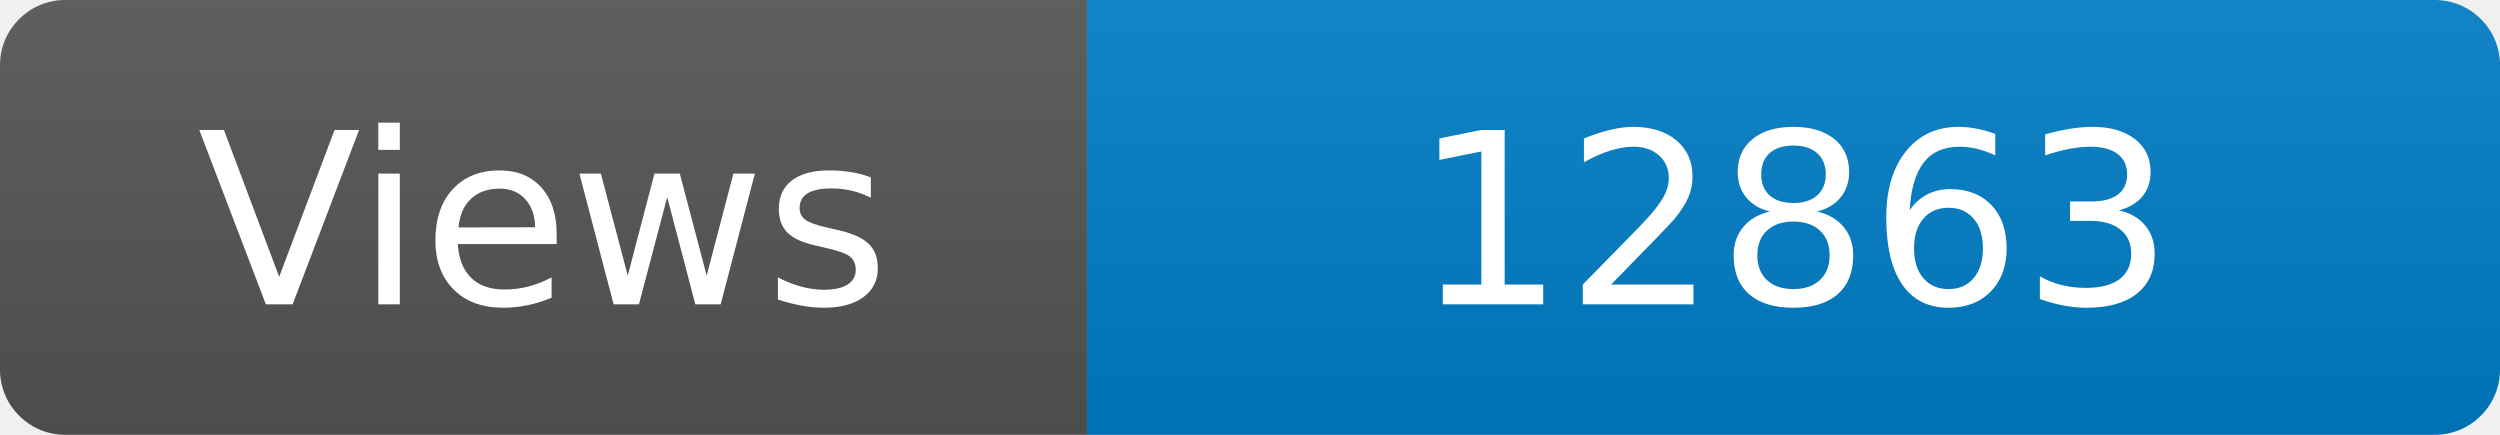
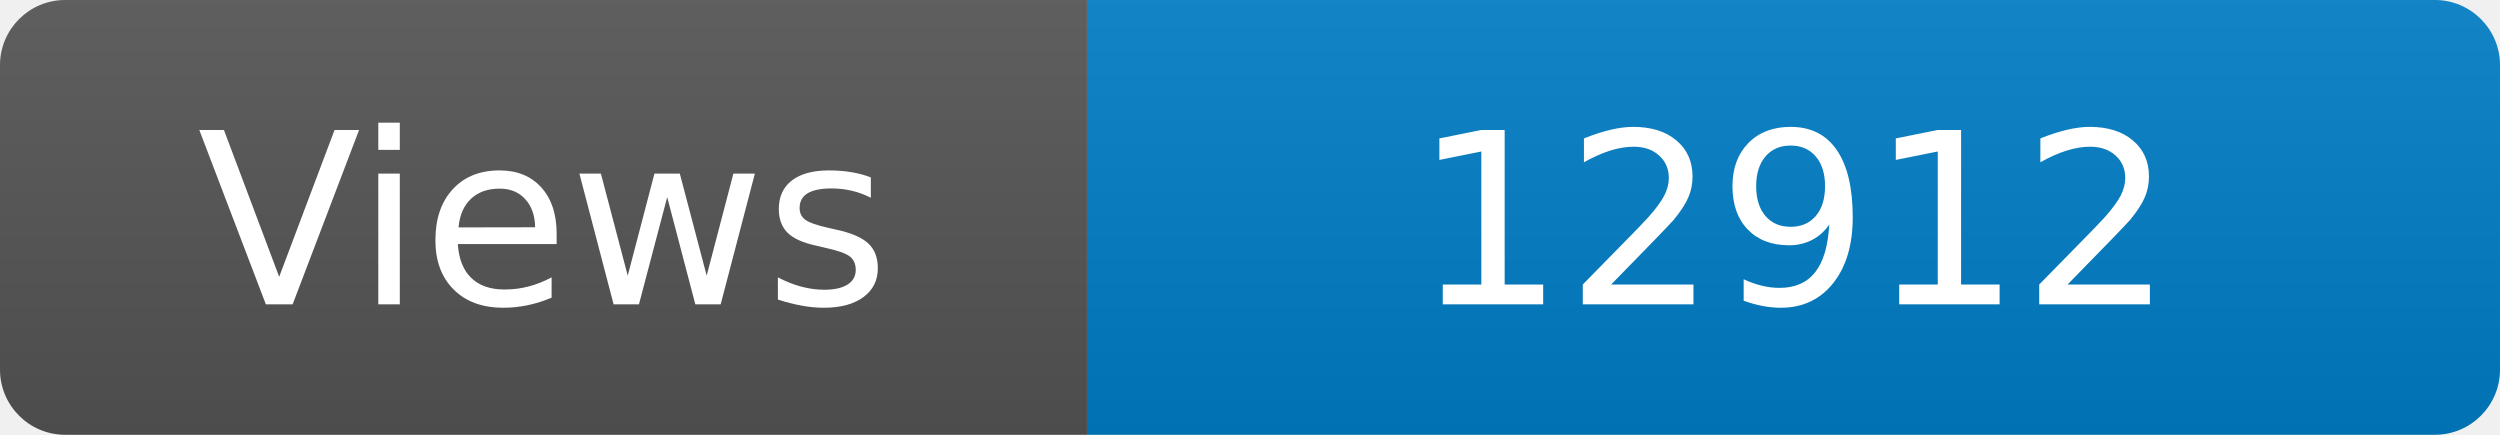
<svg xmlns="http://www.w3.org/2000/svg" width="115" height="20" role="img" aria-label="Maintained?: yes">
  <linearGradient id="s" x2="0" y2="100%">
    <stop offset="0" stop-color="#bbb" stop-opacity=".1" />
    <stop offset="1" stop-opacity=".1" />
  </linearGradient>
  <clipPath id="r">
    <rect width="115" height="20" rx="3" fill="#fff" />
  </clipPath>
  <g clip-path="url(#r)">
    <rect width="50" height="20" fill="#555" />
    <rect x="50" width="160" height="20" fill="#007ec6" />
    <rect width="115" height="20" fill="url(#s)" />
  </g>
  <g fill="#fff" text-anchor="middle" font-family="Verdana,Geneva,DejaVu Sans,sans-serif" font-size="110">
    <text x="250" y="140" transform="scale(.1)" fill="#fff">Views</text>
-     <text x="825" y="140" transform="scale(.1)" fill="#fff">12863</text>
+     <text x="825" y="140" transform="scale(.1)" fill="#fff">12912</text>
  </g>
</svg>
